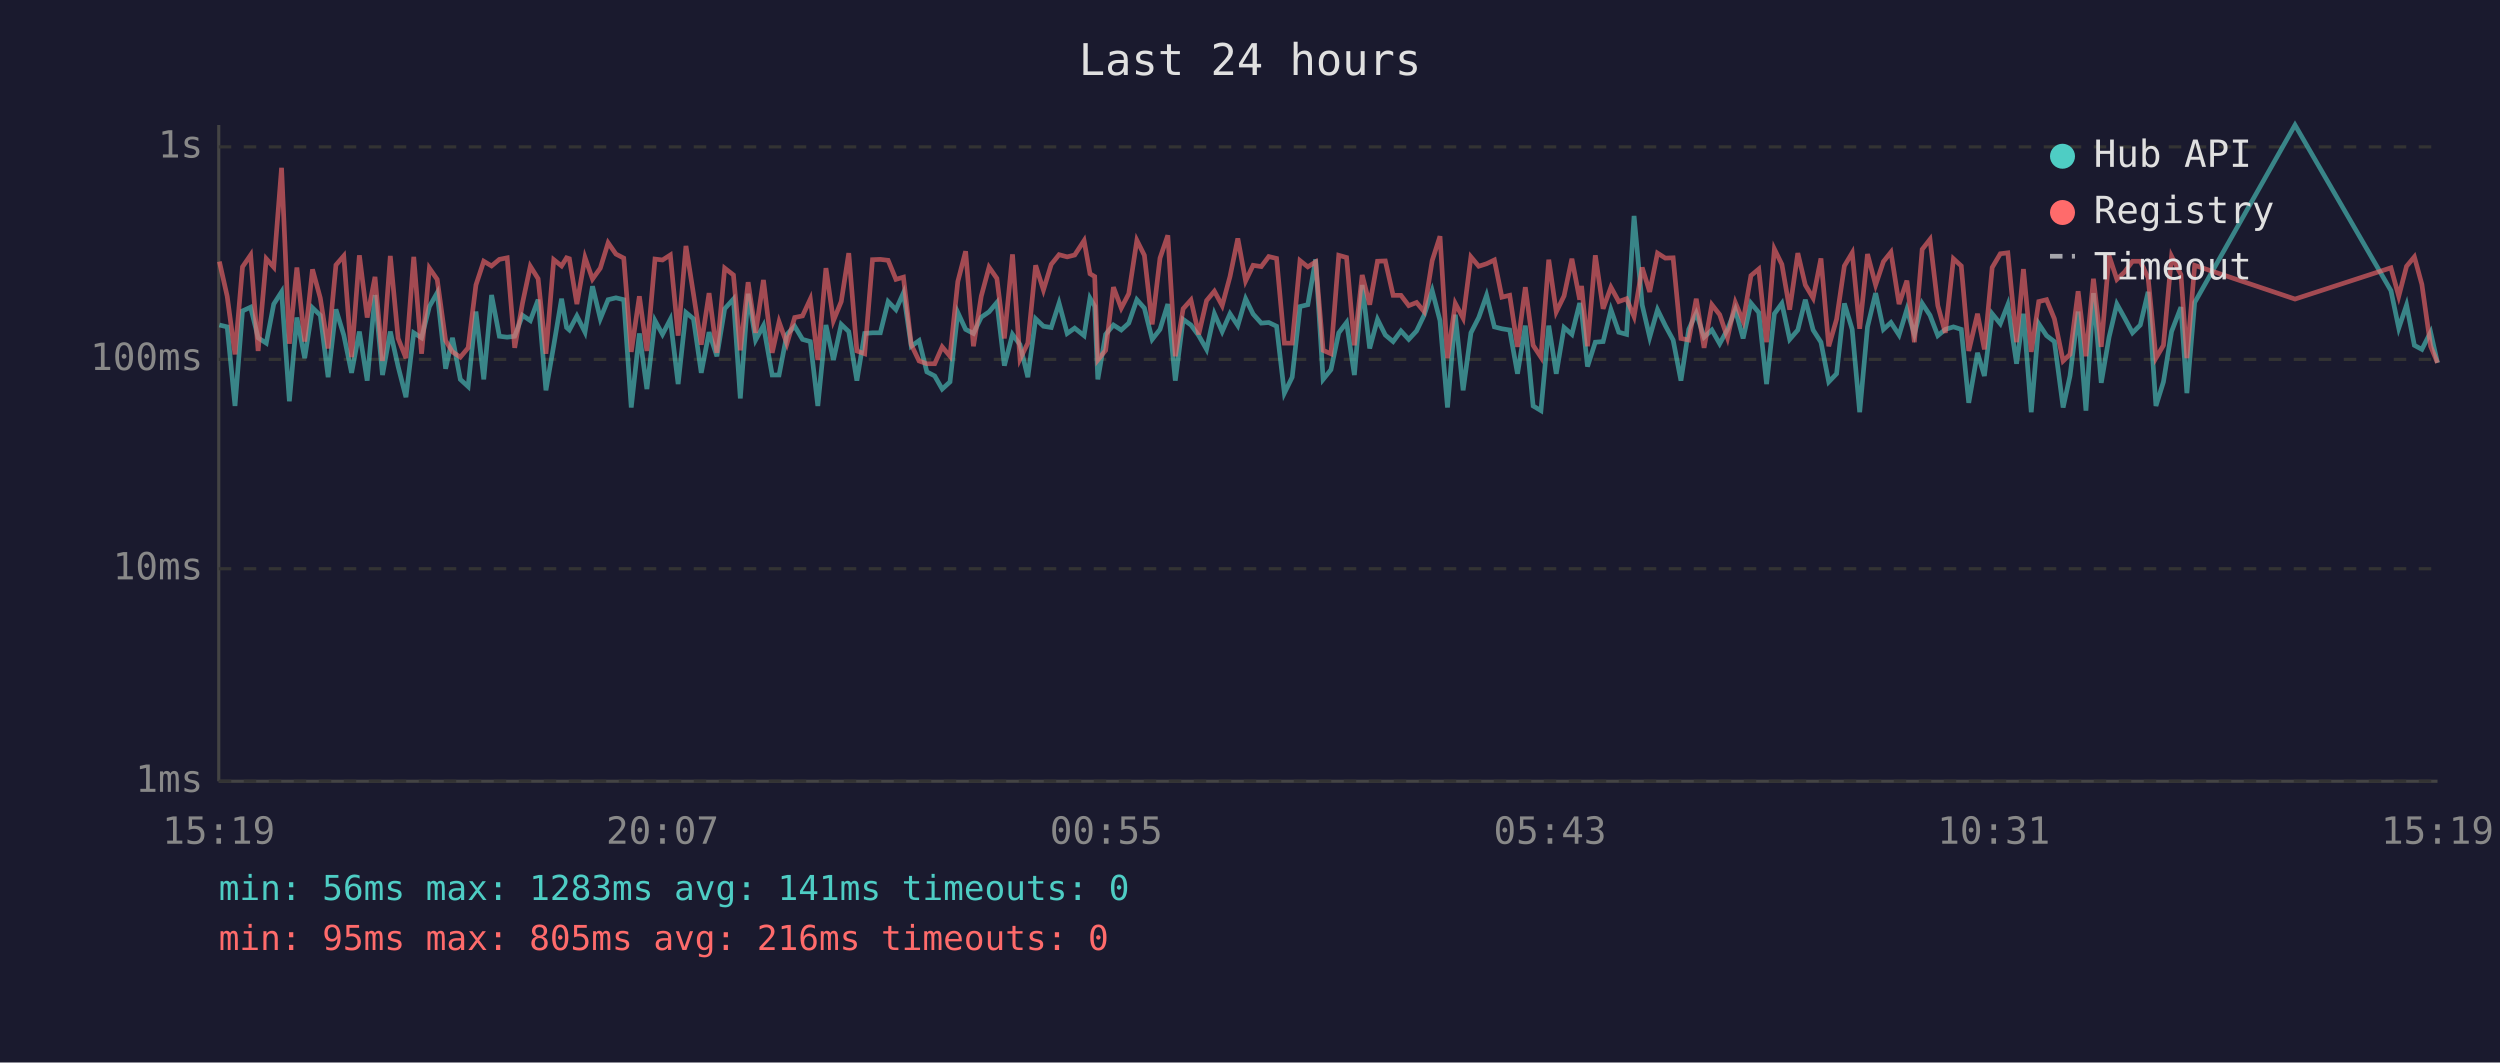
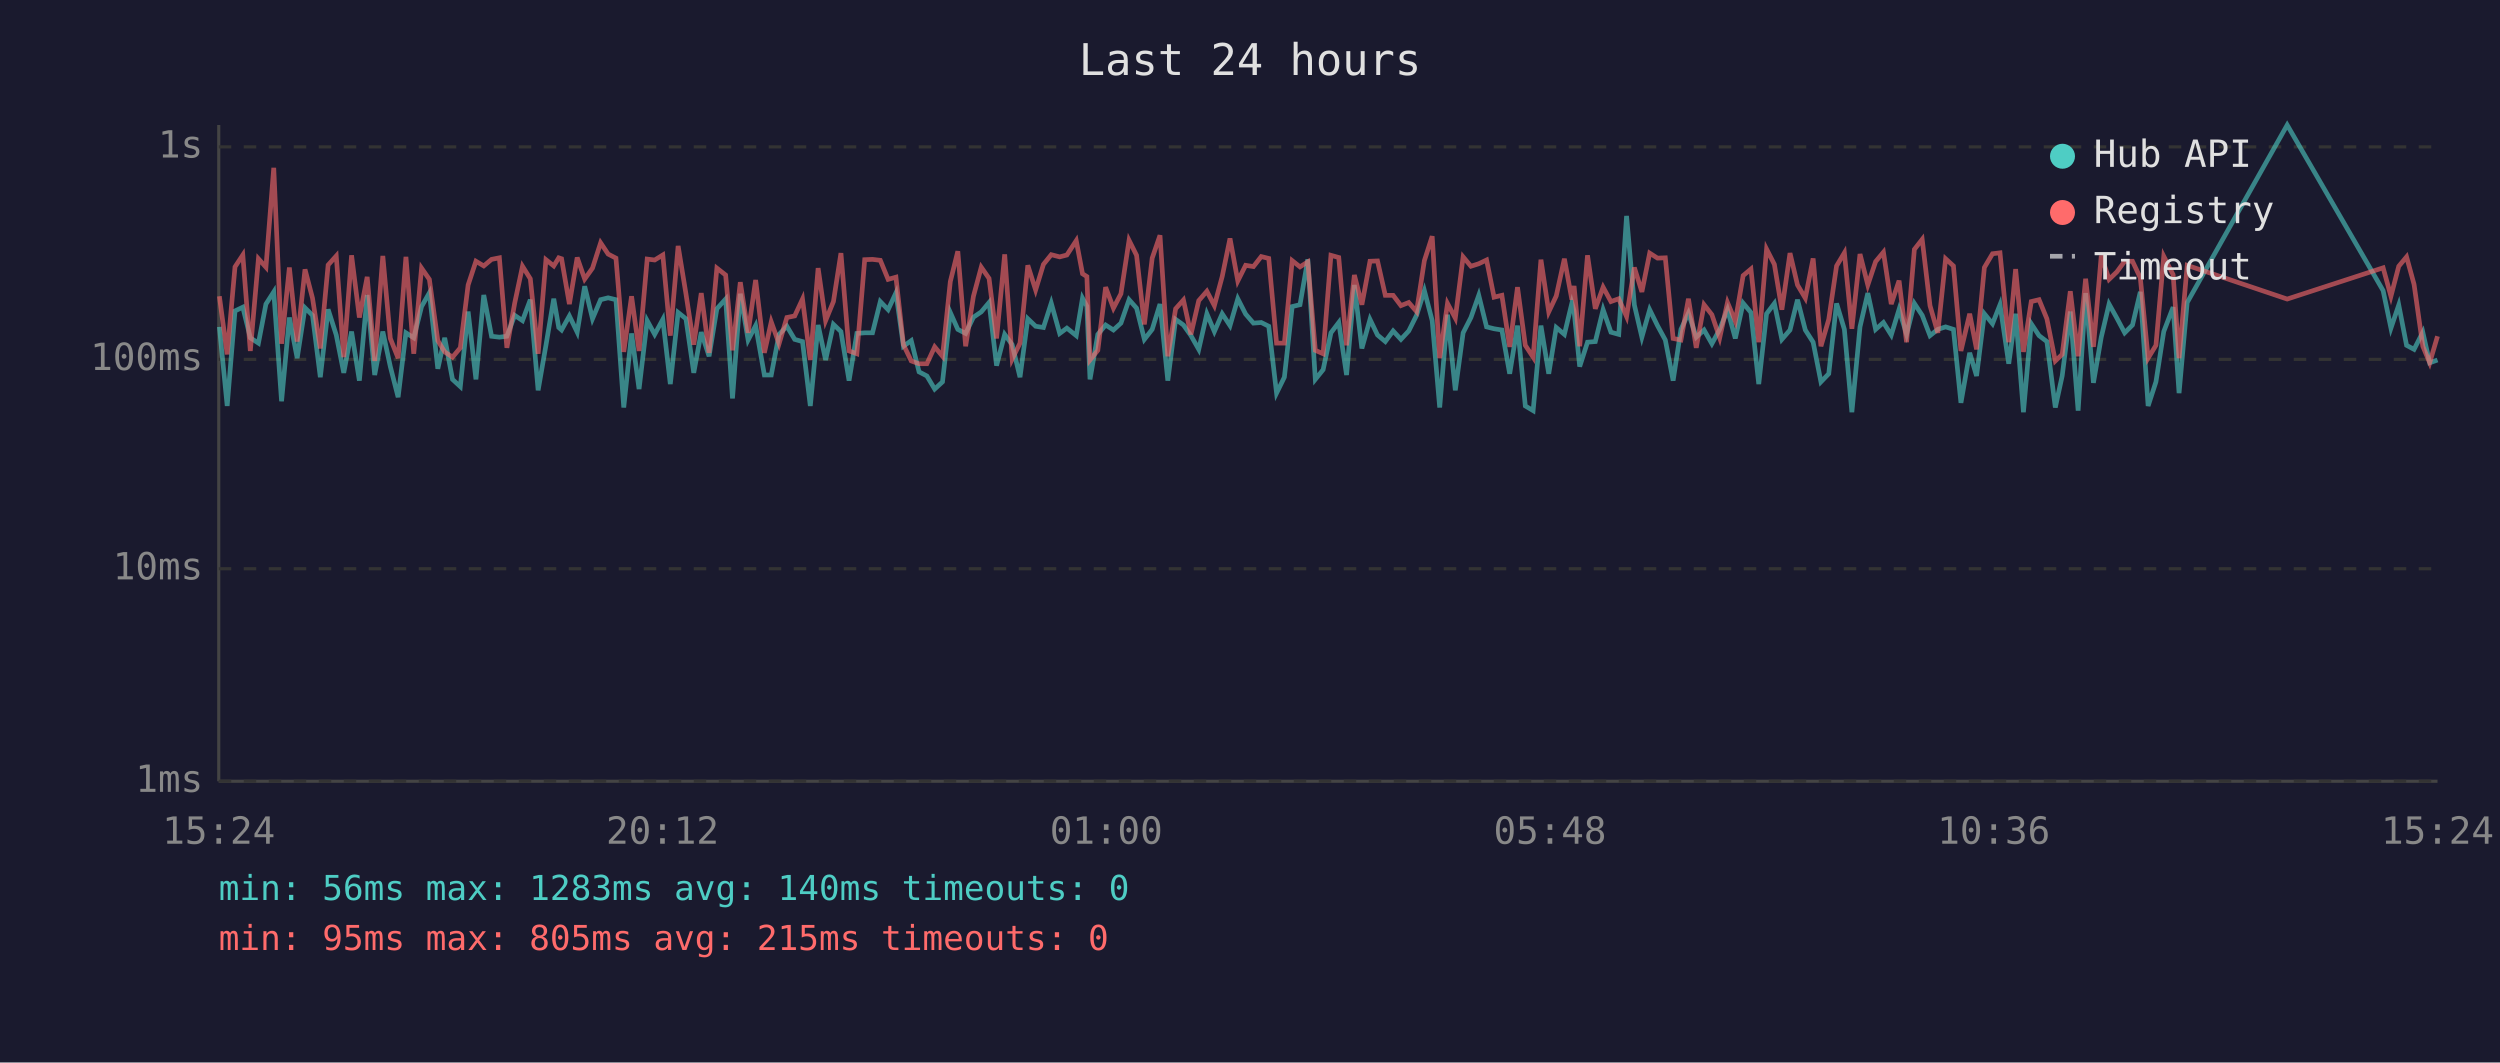
<svg xmlns="http://www.w3.org/2000/svg" viewBox="0 0 800 340" font-family="monospace" font-size="12">
  <rect width="800" height="340" fill="#1a1a2e" />
  <text x="400" y="24" fill="#e0e0e0" font-size="14" text-anchor="middle">Last 24 hours</text>
  <line x1="70" y1="40" x2="70" y2="250" stroke="#444" stroke-width="1" />
  <line x1="70" y1="250" x2="780" y2="250" stroke="#444" stroke-width="1" />
  <line x1="70" y1="250" x2="780" y2="250" stroke="#333" stroke-width="1" stroke-dasharray="4" />
  <text x="65" y="250" fill="#888" text-anchor="end" dominant-baseline="middle">1ms</text>
  <line x1="70" y1="182" x2="780" y2="182" stroke="#333" stroke-width="1" stroke-dasharray="4" />
  <text x="65" y="182" fill="#888" text-anchor="end" dominant-baseline="middle">10ms</text>
  <line x1="70" y1="115" x2="780" y2="115" stroke="#333" stroke-width="1" stroke-dasharray="4" />
  <text x="65" y="115" fill="#888" text-anchor="end" dominant-baseline="middle">100ms</text>
  <line x1="70" y1="47" x2="780" y2="47" stroke="#333" stroke-width="1" stroke-dasharray="4" />
  <text x="65" y="47" fill="#888" text-anchor="end" dominant-baseline="middle">1s</text>
-   <text x="70" y="270" fill="#888" text-anchor="middle">15:19</text>
-   <text x="212" y="270" fill="#888" text-anchor="middle">20:07</text>
-   <text x="354" y="270" fill="#888" text-anchor="middle">00:55</text>
-   <text x="496" y="270" fill="#888" text-anchor="middle">05:43</text>
-   <text x="638" y="270" fill="#888" text-anchor="middle">10:31</text>
-   <text x="780" y="270" fill="#888" text-anchor="middle">15:19</text>
-   <polyline points="70.2,104.0 72.7,104.6 75.2,129.9 77.6,99.5 80.2,98.3 82.6,108.1 85.2,109.8 87.6,97.3 90.1,93.4 92.6,128.4 95.0,101.6 97.5,114.6 100.0,98.5 102.5,100.9 105.0,120.7 107.5,99.0 110.0,107.2 112.5,119.3 115.0,106.1 117.5,121.8 120.0,94.4 122.4,120.0 124.9,106.1 127.4,117.3 129.9,127.1 132.4,106.5 134.9,108.1 137.4,98.1 139.9,93.7 142.6,118.0 144.8,108.1 147.3,121.4 149.8,123.7 152.3,99.7 154.8,121.4 157.3,94.4 159.8,107.6 162.3,107.9 164.7,107.6 167.2,100.9 169.7,102.6 172.2,95.9 174.7,124.9 177.2,110.5 179.7,95.6 181.3,104.8 182.2,105.6 184.6,101.1 187.2,106.3 189.6,91.6 192.1,102.0 194.6,95.9 197.1,95.3 199.6,95.9 202.0,130.4 204.6,106.7 207.0,124.5 209.6,102.6 212.0,107.0 214.5,102.2 217.0,122.9 219.5,100.0 221.9,102.0 224.4,119.3 226.9,106.3 229.4,114.0 231.9,98.8 234.7,95.7 236.9,127.5 239.4,94.0 241.8,108.8 244.3,104.2 247.1,120.0 249.3,120.0 251.8,107.0 254.3,104.4 256.8,108.6 259.3,109.3 261.7,129.9 264.3,104.0 266.7,115.2 269.2,103.8 271.6,106.1 274.2,121.8 276.7,106.7 279.2,106.5 281.7,106.5 284.2,96.5 286.7,99.1 289.1,93.7 291.6,110.8 294.1,109.0 296.6,119.0 299.1,120.3 301.5,124.5 304.0,122.2 306.5,100.0 309.0,105.4 311.5,106.7 314.0,101.5 316.5,99.8 319.0,96.8 321.4,117.0 324.0,107.0 326.4,110.3 328.9,120.7 331.4,102.0 333.9,104.4 336.4,104.8 338.9,97.0 341.5,106.7 343.9,105.0 346.9,107.4 348.8,95.4 350.3,98.0 351.3,121.4 353.8,107.0 356.3,104.0 358.8,105.6 361.2,103.4 363.8,95.9 366.2,98.6 368.7,108.6 371.2,105.4 373.7,97.3 376.1,121.8 378.6,102.2 381.1,104.0 383.6,107.4 386.1,111.8 388.6,100.4 391.1,106.1 393.6,100.4 396.1,104.2 398.6,95.6 401.0,100.5 403.6,103.4 406.0,103.2 408.5,104.4 411.0,125.8 413.5,120.7 416.0,98.1 418.5,97.5 421.0,83.0 423.4,121.4 425.9,118.3 428.4,106.5 430.9,103.2 433.4,120.0 435.9,91.2 438.3,111.5 440.8,102.2 443.3,107.2 445.8,109.3 448.3,105.9 450.8,108.6 453.3,105.9 455.7,100.9 458.3,93.0 460.8,102.6 463.2,130.4 465.7,100.7 468.2,124.9 470.7,106.5 473.2,101.6 475.7,94.5 478.2,104.6 480.6,105.2 483.1,105.6 485.6,119.6 488.1,104.2 490.6,129.9 493.1,131.4 495.6,104.2 498.0,119.6 500.5,104.8 503.0,107.0 505.5,97.0 506.1,99.5 508.0,117.3 510.5,109.5 513.0,109.3 515.5,99.1 518.0,106.3 520.5,107.0 522.9,69.1 525.5,97.6 527.9,107.9 530.4,99.1 532.9,104.2 535.4,108.8 537.9,121.8 540.4,105.4 542.8,100.2 545.3,107.9 547.8,105.6 550.3,110.0 552.8,105.4 555.3,99.1 557.8,108.3 560.3,97.0 562.8,100.0 565.3,122.9 567.8,100.4 570.2,97.1 572.7,108.6 575.3,105.6 577.7,95.9 580.2,105.6 582.7,109.5 585.2,122.2 587.7,119.6 590.2,97.1 592.7,105.4 595.1,131.9 597.6,104.6 600.2,93.8 602.7,105.4 605.1,103.2 607.7,107.2 610.2,99.0 612.6,107.0 615.1,97.1 617.6,100.9 620.1,107.4 622.5,105.4 625.1,104.6 627.6,105.4 630.0,128.9 632.8,112.9 635.0,120.3 637.5,100.4 640.1,103.6 642.5,97.5 645.3,116.4 647.5,100.4 650.0,131.9 652.4,103.6 654.9,107.4 657.4,109.3 660.2,130.4 662.4,120.3 665.0,99.7 667.5,131.4 669.9,93.8 672.4,122.5 674.9,107.9 677.4,97.3 679.9,101.8 682.4,106.5 684.9,104.0 687.4,93.4 689.9,129.9 692.3,122.2 694.9,106.1 697.9,98.3 699.8,125.8 702.3,96.8 734.4,40.0 765.1,93.0 767.6,105.0 770.1,97.6 772.6,110.5 775.0,111.8 777.8,106.3 780.0,116.1" fill="none" stroke="#4ecdc4" stroke-width="1.5" opacity="0.6" />
-   <polyline points="70.2,83.7 72.7,94.8 75.2,113.4 77.6,85.4 80.2,81.6 82.6,112.3 85.2,82.8 87.6,85.5 90.1,53.7 92.6,110.0 95.0,85.6 97.5,109.3 100.0,86.2 102.5,95.4 105.0,111.5 107.5,84.8 110.0,81.9 112.5,114.3 115.0,81.7 117.5,101.6 120.0,88.6 122.4,115.5 124.9,81.9 127.4,108.3 129.9,114.6 132.4,82.2 134.9,113.2 137.4,85.8 139.9,89.4 142.6,109.0 144.8,112.6 147.3,114.3 149.8,111.3 152.3,91.2 154.8,83.6 157.3,85.1 159.8,83.0 162.3,82.5 164.7,111.3 167.2,97.0 169.7,85.2 172.2,89.2 174.7,113.2 177.2,83.1 179.7,85.1 181.3,82.5 182.2,82.8 184.6,97.3 187.2,82.4 189.6,89.3 192.1,85.8 194.6,77.7 197.1,81.3 199.6,82.6 202.0,112.6 204.6,94.8 207.0,112.3 209.6,82.9 212.0,83.2 214.5,81.6 217.0,107.4 219.5,78.7 221.9,94.0 224.4,110.3 226.9,93.8 229.4,112.9 231.9,85.8 234.7,88.0 236.9,112.1 239.4,90.3 241.8,106.5 244.3,89.6 247.1,112.9 249.3,103.0 251.8,110.0 254.3,101.6 256.8,101.1 259.3,95.7 261.7,115.2 264.3,85.8 266.7,102.6 269.2,96.5 271.6,81.0 274.2,112.3 276.7,113.2 279.2,83.1 281.7,83.0 284.2,83.3 286.7,89.4 289.1,88.7 291.6,110.3 294.1,115.5 296.6,116.4 299.1,116.4 301.5,111.0 304.0,114.0 306.5,90.1 309.0,80.4 311.5,110.8 314.0,94.8 316.5,85.5 319.0,89.1 321.4,108.3 324.0,81.4 326.4,114.9 328.9,109.8 331.4,84.9 333.9,92.8 336.4,84.6 338.9,81.5 341.5,82.2 343.9,81.6 346.9,77.0 348.8,87.6 350.3,88.5 351.3,115.2 353.8,112.1 356.3,91.9 358.8,98.6 361.2,94.0 363.8,76.9 366.2,81.7 368.7,103.8 371.2,82.6 373.7,75.3 376.1,114.0 378.6,98.8 381.1,96.0 383.6,107.0 386.1,96.2 388.6,93.2 391.1,97.8 393.6,88.5 396.1,76.3 398.6,89.9 401.0,84.9 403.6,85.3 406.0,82.1 408.5,82.7 411.0,109.8 413.5,109.8 416.0,83.4 418.5,85.4 421.0,83.8 423.4,112.1 425.9,113.2 428.4,81.7 430.9,82.4 433.4,110.5 435.9,88.0 438.3,97.5 440.8,83.6 443.3,83.5 445.8,94.5 448.3,94.5 450.8,97.8 453.3,96.8 455.7,99.7 458.3,83.4 460.8,75.6 463.2,114.6 465.7,97.1 468.2,101.8 470.7,82.2 473.2,85.2 475.7,84.4 478.2,83.2 480.6,95.1 483.1,94.5 485.6,111.0 488.1,91.9 490.6,110.5 493.1,114.3 495.6,83.1 498.0,99.8 500.5,94.7 503.0,82.8 505.5,95.9 506.1,91.5 508.0,110.8 510.5,81.7 513.0,98.8 515.5,91.9 518.0,96.5 520.5,95.6 522.9,101.3 525.5,85.6 527.9,93.4 530.4,81.0 532.9,82.6 535.4,82.5 537.9,108.3 540.4,108.8 542.8,95.6 545.3,111.3 547.8,97.5 550.3,100.7 552.8,108.1 555.3,96.8 557.8,102.8 560.3,88.2 562.8,86.1 565.3,109.5 567.8,79.7 570.2,84.6 572.7,99.1 575.3,81.0 577.7,91.2 580.2,95.4 582.7,82.7 585.2,110.8 587.7,102.2 590.2,85.1 592.7,80.9 595.1,105.2 597.6,81.3 600.2,91.2 602.7,83.7 605.1,80.7 607.7,97.3 610.2,89.8 612.6,109.5 615.1,79.8 617.6,76.6 620.1,97.8 622.5,106.5 625.1,82.8 627.6,85.1 630.0,112.3 632.8,100.4 635.0,111.8 637.5,85.6 640.1,81.2 642.5,80.9 645.3,109.5 647.5,86.1 650.0,112.6 652.4,96.5 654.9,95.9 657.4,102.0 660.2,115.5 662.4,113.4 665.0,93.2 667.5,114.0 669.9,89.2 672.4,111.0 674.9,81.8 677.4,89.4 679.9,87.0 682.4,83.6 684.9,83.6 687.4,88.9 689.9,114.6 692.3,110.5 694.9,82.0 697.9,87.9 699.8,114.6 702.3,84.9 734.4,95.7 765.1,85.7 767.6,94.8 770.1,85.2 772.6,82.2 775.0,91.0 777.8,110.8 780.0,116.1" fill="none" stroke="#ff6b6b" stroke-width="1.5" opacity="0.6" />
+   <text x="70" y="270" fill="#888" text-anchor="middle">15:24</text>
+   <text x="212" y="270" fill="#888" text-anchor="middle">20:12</text>
+   <text x="354" y="270" fill="#888" text-anchor="middle">01:00</text>
+   <text x="496" y="270" fill="#888" text-anchor="middle">05:48</text>
+   <text x="638" y="270" fill="#888" text-anchor="middle">10:36</text>
+   <text x="780" y="270" fill="#888" text-anchor="middle">15:24</text>
+   <polyline points="70.2,104.6 72.7,129.9 75.2,99.5 77.7,98.3 80.1,108.1 82.7,109.8 85.1,97.3 87.6,93.4 90.1,128.4 92.6,101.6 95.1,114.6 97.6,98.5 100.0,100.9 102.5,120.7 105.0,99.0 107.6,107.2 110.0,119.3 112.5,106.1 115.0,121.8 117.5,94.4 119.9,120.0 122.5,106.1 124.9,117.3 127.4,127.1 129.9,106.5 132.4,108.1 134.9,98.1 137.4,93.7 140.1,118.0 142.3,108.1 144.8,121.4 147.3,123.7 149.8,99.7 152.3,121.4 154.8,94.4 157.3,107.6 159.8,107.9 162.2,107.6 164.7,100.9 167.2,102.6 169.7,95.9 172.2,124.9 174.7,110.5 177.2,95.6 178.8,104.8 179.7,105.6 182.2,101.1 184.7,106.3 187.1,91.6 189.6,102.0 192.2,95.9 194.6,95.3 197.1,95.9 199.6,130.4 202.1,106.7 204.5,124.5 207.1,102.6 209.5,107.0 212.1,102.2 214.5,122.9 217.0,100.0 219.5,102.0 222.0,119.3 224.4,106.3 226.9,114.0 229.4,98.8 232.2,95.7 234.4,127.5 236.9,94.0 239.4,108.8 241.8,104.2 244.6,120.0 246.8,120.0 249.3,107.0 251.8,104.4 254.3,108.6 256.8,109.3 259.3,129.9 261.8,104.0 264.2,115.2 266.7,103.8 269.1,106.1 271.7,121.8 274.2,106.7 276.7,106.5 279.2,106.5 281.7,96.5 284.2,99.1 286.7,93.7 289.1,110.8 291.6,109.0 294.1,119.0 296.6,120.3 299.1,124.5 301.6,122.2 304.1,100.0 306.5,105.4 309.0,106.7 311.5,101.5 314.0,99.8 316.5,96.8 318.9,117.0 321.5,107.0 323.9,110.3 326.4,120.7 328.9,102.0 331.4,104.4 333.9,104.8 336.4,97.0 339.1,106.7 341.4,105.0 344.4,107.4 346.4,95.4 347.8,98.0 348.8,121.4 351.3,107.0 353.8,104.0 356.3,105.6 358.7,103.4 361.3,95.9 363.7,98.6 366.2,108.6 368.7,105.4 371.2,97.3 373.7,121.8 376.2,102.2 378.7,104.0 381.1,107.4 383.6,111.8 386.2,100.4 388.6,106.1 391.1,100.4 393.6,104.2 396.1,95.6 398.6,100.5 401.1,103.4 403.6,103.2 406.0,104.4 408.5,125.8 411.0,120.7 413.5,98.1 416.0,97.5 418.5,83.0 420.9,121.4 423.4,118.3 425.9,106.5 428.4,103.2 430.9,120.0 433.4,91.2 435.8,111.5 438.4,102.2 440.8,107.2 443.3,109.3 445.8,105.9 448.3,108.6 450.8,105.9 453.3,100.9 455.8,93.0 458.3,102.6 460.7,130.4 463.2,100.7 465.7,124.9 468.2,106.5 470.7,101.6 473.2,94.5 475.7,104.6 478.1,105.2 480.6,105.6 483.1,119.6 485.6,104.2 488.1,129.9 490.6,131.4 493.1,104.2 495.6,119.6 498.0,104.8 500.6,107.0 503.0,97.0 503.7,99.5 505.5,117.3 508.0,109.5 510.5,109.3 513.0,99.1 515.5,106.3 518.0,107.0 520.5,69.1 523.0,97.6 525.4,107.9 527.9,99.1 530.4,104.2 532.9,108.8 535.4,121.8 537.9,105.4 540.3,100.2 542.8,107.9 545.3,105.6 547.8,110.0 550.3,105.4 552.8,99.1 555.3,108.3 557.8,97.0 560.3,100.0 562.8,122.9 565.3,100.4 567.8,97.1 570.2,108.6 572.8,105.6 575.2,95.9 577.7,105.6 580.2,109.5 582.7,122.2 585.2,119.6 587.7,97.1 590.2,105.4 592.6,131.9 595.2,104.6 597.7,93.8 600.2,105.4 602.7,103.2 605.2,107.2 607.7,99.0 610.1,107.0 612.6,97.1 615.1,100.9 617.6,107.4 620.1,105.4 622.6,104.6 625.1,105.4 627.5,128.9 630.3,112.9 632.5,120.3 635.0,100.4 637.6,103.6 640.0,97.5 642.8,116.4 645.0,100.4 647.5,131.9 650.0,103.6 652.5,107.4 655.0,109.3 657.7,130.4 659.9,120.3 662.5,99.7 665.0,131.4 667.4,93.8 669.9,122.5 672.4,107.9 674.9,97.3 677.4,101.8 679.9,106.5 682.4,104.0 684.9,93.4 687.4,129.9 689.9,122.2 692.4,106.1 695.4,98.3 697.3,125.8 699.9,96.8 731.9,40.0 762.6,93.0 765.1,105.0 767.6,97.6 770.1,110.5 772.5,111.8 775.3,106.3 777.5,116.1 780.0,115.2" fill="none" stroke="#4ecdc4" stroke-width="1.5" opacity="0.6" />
+   <polyline points="70.2,94.8 72.7,113.4 75.2,85.4 77.7,81.6 80.1,112.3 82.7,82.8 85.1,85.5 87.6,53.7 90.1,110.0 92.6,85.6 95.1,109.3 97.6,86.2 100.0,95.4 102.5,111.5 105.0,84.8 107.6,81.9 110.0,114.3 112.5,81.7 115.0,101.6 117.5,88.6 119.9,115.5 122.5,81.9 124.9,108.3 127.4,114.6 129.9,82.2 132.4,113.2 134.9,85.8 137.4,89.4 140.1,109.0 142.3,112.6 144.8,114.3 147.3,111.3 149.8,91.2 152.3,83.6 154.8,85.1 157.3,83.0 159.8,82.5 162.2,111.3 164.7,97.0 167.2,85.2 169.7,89.2 172.2,113.2 174.7,83.1 177.2,85.1 178.8,82.5 179.7,82.8 182.2,97.3 184.7,82.4 187.1,89.3 189.6,85.8 192.2,77.7 194.6,81.3 197.1,82.6 199.6,112.6 202.1,94.8 204.5,112.3 207.1,82.9 209.5,83.2 212.1,81.6 214.5,107.4 217.0,78.7 219.5,94.0 222.0,110.3 224.4,93.8 226.9,112.9 229.4,85.8 232.2,88.0 234.4,112.1 236.9,90.3 239.4,106.5 241.8,89.6 244.6,112.9 246.8,103.0 249.3,110.0 251.8,101.6 254.3,101.1 256.8,95.7 259.3,115.2 261.8,85.8 264.2,102.6 266.7,96.5 269.1,81.0 271.7,112.3 274.2,113.2 276.7,83.1 279.2,83.0 281.7,83.3 284.2,89.4 286.7,88.7 289.1,110.3 291.6,115.5 294.1,116.4 296.6,116.4 299.1,111.0 301.6,114.0 304.1,90.1 306.5,80.4 309.0,110.8 311.5,94.8 314.0,85.5 316.5,89.1 318.9,108.3 321.5,81.4 323.9,114.9 326.4,109.8 328.9,84.9 331.4,92.8 333.9,84.6 336.4,81.5 339.1,82.2 341.4,81.6 344.4,77.0 346.4,87.6 347.8,88.5 348.8,115.2 351.3,112.1 353.8,91.9 356.3,98.6 358.7,94.0 361.3,76.9 363.7,81.7 366.2,103.8 368.7,82.6 371.2,75.3 373.7,114.0 376.2,98.8 378.7,96.0 381.1,107.0 383.6,96.2 386.2,93.2 388.6,97.8 391.1,88.5 393.6,76.3 396.1,89.9 398.6,84.9 401.1,85.3 403.6,82.1 406.0,82.7 408.5,109.8 411.0,109.8 413.5,83.4 416.0,85.4 418.5,83.8 420.9,112.1 423.4,113.2 425.9,81.7 428.4,82.4 430.9,110.5 433.4,88.0 435.8,97.5 438.4,83.6 440.8,83.5 443.3,94.5 445.8,94.5 448.3,97.8 450.8,96.8 453.3,99.7 455.8,83.4 458.3,75.6 460.7,114.6 463.2,97.1 465.7,101.8 468.2,82.2 470.7,85.2 473.2,84.4 475.7,83.2 478.1,95.1 480.6,94.5 483.1,111.0 485.6,91.9 488.1,110.5 490.6,114.3 493.1,83.1 495.6,99.8 498.0,94.7 500.6,82.8 503.0,95.9 503.7,91.5 505.5,110.8 508.0,81.7 510.5,98.8 513.0,91.9 515.5,96.5 518.0,95.6 520.5,101.3 523.0,85.6 525.4,93.4 527.9,81.0 530.4,82.6 532.9,82.5 535.4,108.3 537.9,108.8 540.3,95.6 542.8,111.3 545.3,97.5 547.8,100.7 550.3,108.1 552.8,96.8 555.3,102.8 557.8,88.2 560.3,86.1 562.8,109.5 565.3,79.7 567.8,84.6 570.2,99.1 572.8,81.0 575.2,91.2 577.7,95.4 580.2,82.7 582.7,110.8 585.2,102.2 587.7,85.1 590.2,80.9 592.6,105.2 595.2,81.3 597.7,91.2 600.2,83.7 602.7,80.7 605.2,97.3 607.7,89.8 610.1,109.5 612.6,79.8 615.1,76.6 617.6,97.8 620.1,106.5 622.6,82.8 625.1,85.1 627.5,112.3 630.3,100.4 632.5,111.8 635.0,85.6 637.6,81.2 640.0,80.9 642.8,109.5 645.0,86.1 647.5,112.6 650.0,96.5 652.5,95.9 655.0,102.0 657.7,115.5 659.9,113.4 662.5,93.2 665.0,114.0 667.4,89.2 669.9,111.0 672.4,81.8 674.9,89.4 677.4,87.0 679.9,83.6 682.4,83.6 684.9,88.9 687.4,114.6 689.9,110.5 692.4,82.0 695.4,87.9 697.3,114.6 699.9,84.9 731.9,95.7 762.6,85.7 765.1,94.8 767.6,85.2 770.1,82.2 772.5,91.0 775.3,110.8 777.5,116.1 780.0,107.6" fill="none" stroke="#ff6b6b" stroke-width="1.5" opacity="0.6" />
  <circle cx="660" cy="50" r="4" fill="#4ecdc4" />
  <text x="670" y="50" fill="#e0e0e0" dominant-baseline="middle">Hub API</text>
  <circle cx="660" cy="68" r="4" fill="#ff6b6b" />
  <text x="670" y="68" fill="#e0e0e0" dominant-baseline="middle">Registry</text>
  <line x1="656" y1="82" x2="664" y2="82" stroke="#e0e0e0" stroke-width="1.5" stroke-dasharray="4,3" opacity="0.7" />
  <text x="670" y="86" fill="#e0e0e0" dominant-baseline="middle">Timeout</text>
-   <text x="70" y="288" fill="#4ecdc4" font-size="11">min: 56ms  max: 1283ms  avg: 141ms  timeouts: 0</text>
-   <text x="70" y="304" fill="#ff6b6b" font-size="11">min: 95ms  max: 805ms  avg: 216ms  timeouts: 0</text>
+   <text x="70" y="288" fill="#4ecdc4" font-size="11">min: 56ms  max: 1283ms  avg: 140ms  timeouts: 0</text>
+   <text x="70" y="304" fill="#ff6b6b" font-size="11">min: 95ms  max: 805ms  avg: 215ms  timeouts: 0</text>
</svg>
